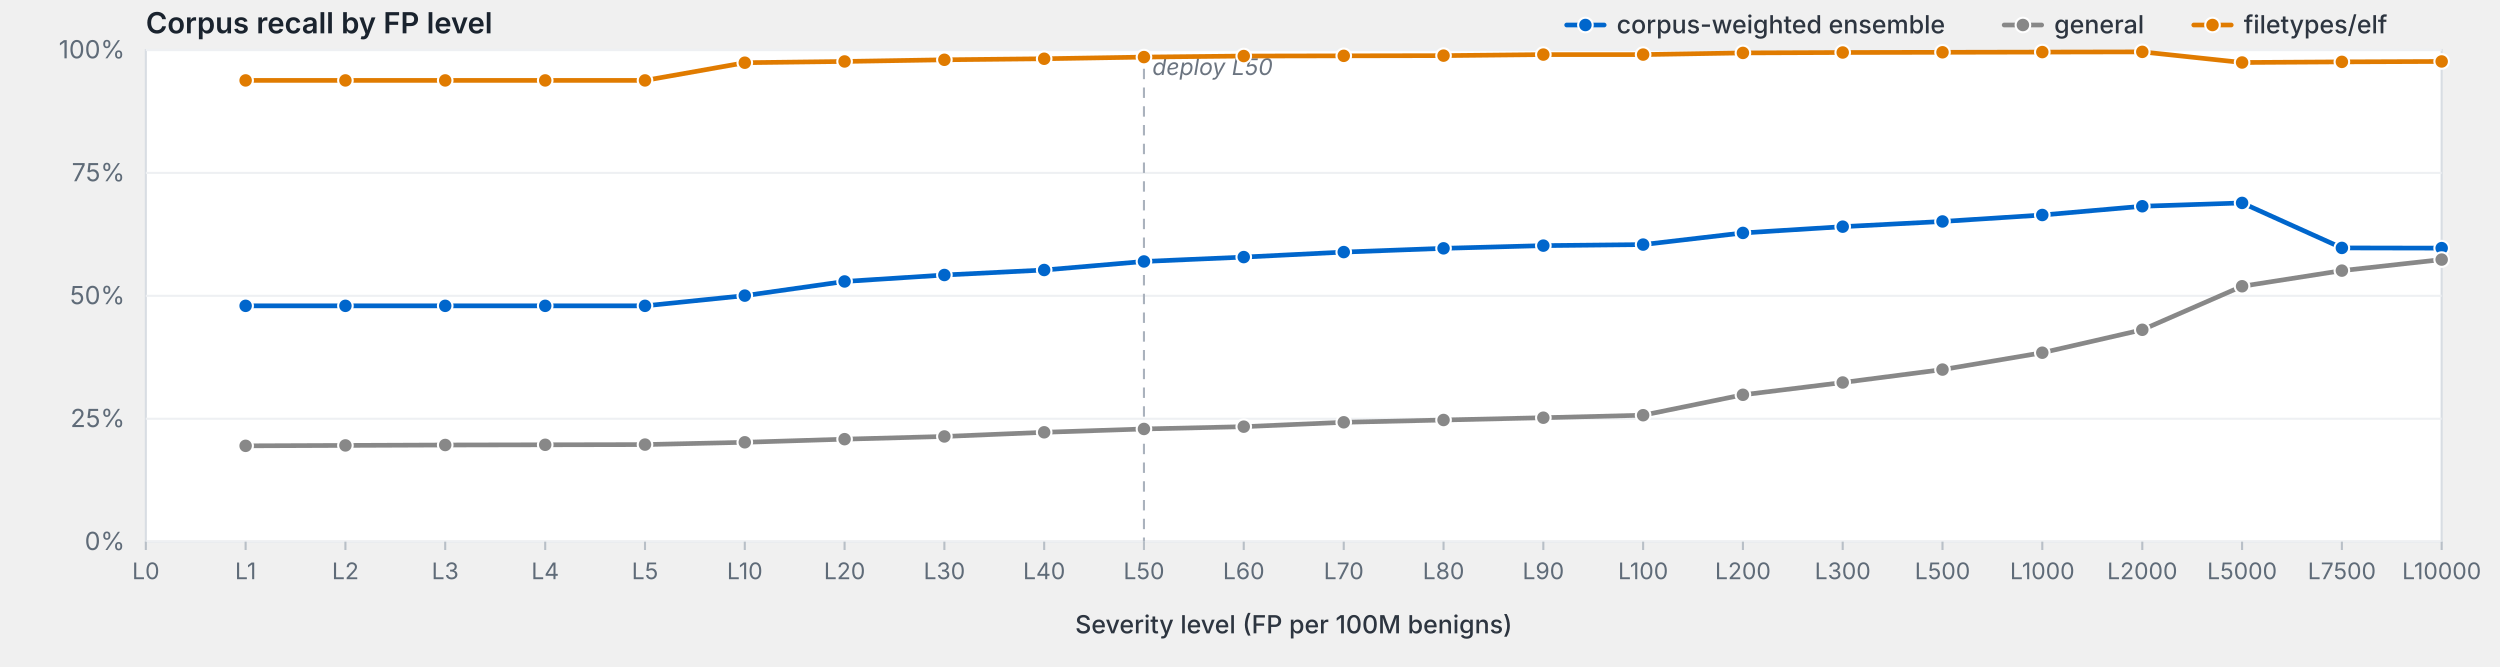
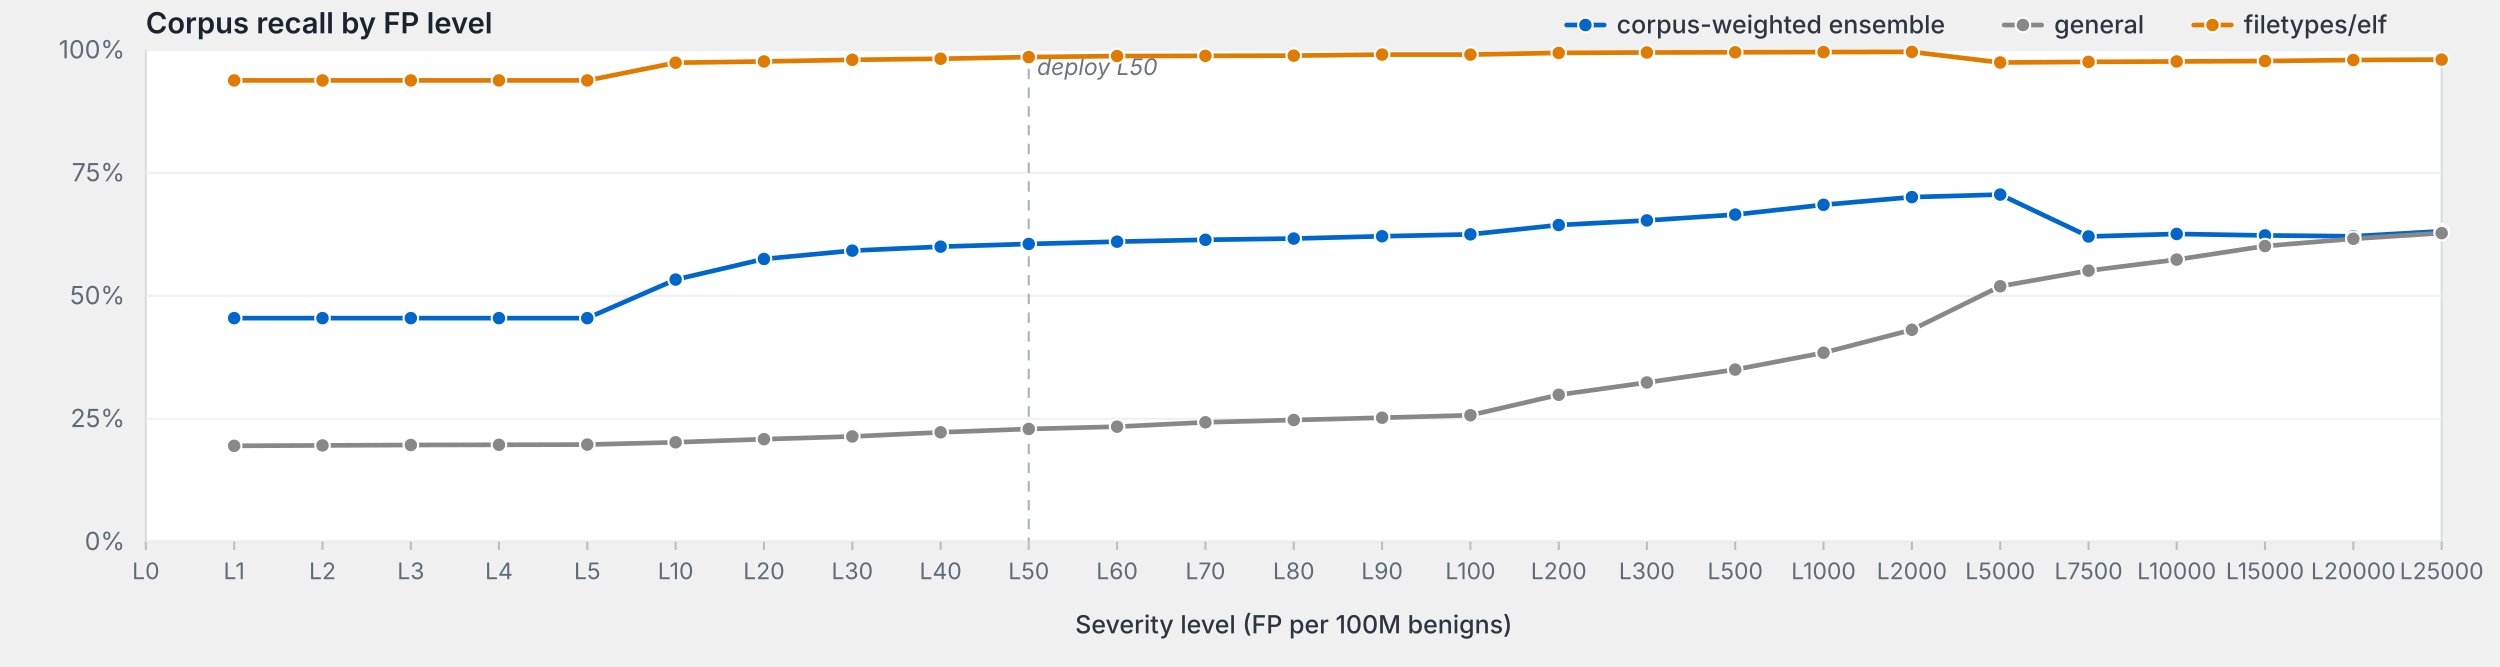
<svg xmlns="http://www.w3.org/2000/svg" viewBox="0 0 1200 320" width="1200" height="320" preserveAspectRatio="xMidYMid meet" role="img" aria-label="Corpus recall by FP level">
  <style>svg { background: #fdfdfd; }.frame { fill: #fff; stroke: #d8dde3; stroke-width: 1; }.grid { stroke: #eef0f3; stroke-width: 1; }.tick { stroke: #b8bfc7; stroke-width: 1; }.axis-label { fill: #5f6b78; font-family: -apple-system, BlinkMacSystemFont, "Segoe UI", system-ui, sans-serif; font-size: 12px; }.x-label { fill: #5f6b78; font-family: -apple-system, BlinkMacSystemFont, "Segoe UI", system-ui, sans-serif; font-size: 11px; }.axis-title { fill: #2d3540; font-family: -apple-system, BlinkMacSystemFont, "Segoe UI", system-ui, sans-serif; font-size: 12px; font-weight: 500; }.title { fill: #1a232e; font-family: -apple-system, BlinkMacSystemFont, "Segoe UI", system-ui, sans-serif; font-size: 14px; font-weight: 600; }.deploy-marker { stroke: #aab2bd; stroke-width: 1; stroke-dasharray: 5,4; }.deploy-label { fill: #6b7480; font-family: -apple-system, BlinkMacSystemFont, "Segoe UI", system-ui, sans-serif; font-size: 11px; font-style: italic; }.curve { fill: none; stroke-width: 2.25; stroke-linejoin: round; stroke-linecap: round; }.marker { stroke: #fff; stroke-width: 1; }.legend-text { fill: #2d3540; font-family: -apple-system, BlinkMacSystemFont, "Segoe UI", system-ui, sans-serif; font-size: 12px; font-weight: 500; }</style>
  <text class="title" x="70" y="16">Corpus recall by FP level</text>
  <rect class="frame" x="70" y="24" width="1102" height="236" />
  <line class="grid" x1="70" y1="260.0" x2="1172" y2="260.0" />
  <text class="axis-label" x="60" y="264.0" text-anchor="end">0%</text>
  <line class="grid" x1="70" y1="201.0" x2="1172" y2="201.0" />
  <text class="axis-label" x="60" y="205.0" text-anchor="end">25%</text>
  <line class="grid" x1="70" y1="142.0" x2="1172" y2="142.0" />
  <text class="axis-label" x="60" y="146.0" text-anchor="end">50%</text>
  <line class="grid" x1="70" y1="83.0" x2="1172" y2="83.0" />
  <text class="axis-label" x="60" y="87.0" text-anchor="end">75%</text>
  <line class="grid" x1="70" y1="24.0" x2="1172" y2="24.0" />
  <text class="axis-label" x="60" y="28.0" text-anchor="end">100%</text>
-   <line class="deploy-marker" x1="549.1" y1="24" x2="549.1" y2="260" />
-   <text class="deploy-label" x="553.1" y="36" text-anchor="start">deploy L50</text>
+   <line class="deploy-marker" x1="493.8" y1="24" x2="493.8" y2="260" />
+   <text class="deploy-label" x="497.8" y="36" text-anchor="start">deploy L50</text>
  <line class="tick" x1="70.0" y1="260" x2="70.0" y2="264" />
  <text class="x-label" x="70.0" y="278" text-anchor="middle">L0</text>
-   <line class="tick" x1="117.9" y1="260" x2="117.9" y2="264" />
-   <text class="x-label" x="117.9" y="278" text-anchor="middle">L1</text>
-   <line class="tick" x1="165.8" y1="260" x2="165.8" y2="264" />
-   <text class="x-label" x="165.8" y="278" text-anchor="middle">L2</text>
-   <line class="tick" x1="213.7" y1="260" x2="213.7" y2="264" />
-   <text class="x-label" x="213.7" y="278" text-anchor="middle">L3</text>
-   <line class="tick" x1="261.7" y1="260" x2="261.7" y2="264" />
-   <text class="x-label" x="261.7" y="278" text-anchor="middle">L4</text>
-   <line class="tick" x1="309.6" y1="260" x2="309.6" y2="264" />
-   <text class="x-label" x="309.6" y="278" text-anchor="middle">L5</text>
-   <line class="tick" x1="357.5" y1="260" x2="357.5" y2="264" />
-   <text class="x-label" x="357.5" y="278" text-anchor="middle">L10</text>
-   <line class="tick" x1="405.4" y1="260" x2="405.4" y2="264" />
-   <text class="x-label" x="405.4" y="278" text-anchor="middle">L20</text>
-   <line class="tick" x1="453.3" y1="260" x2="453.3" y2="264" />
-   <text class="x-label" x="453.3" y="278" text-anchor="middle">L30</text>
-   <line class="tick" x1="501.2" y1="260" x2="501.2" y2="264" />
-   <text class="x-label" x="501.2" y="278" text-anchor="middle">L40</text>
-   <line class="tick" x1="549.1" y1="260" x2="549.1" y2="264" />
-   <text class="x-label" x="549.1" y="278" text-anchor="middle">L50</text>
-   <line class="tick" x1="597.0" y1="260" x2="597.0" y2="264" />
-   <text class="x-label" x="597.0" y="278" text-anchor="middle">L60</text>
-   <line class="tick" x1="645.0" y1="260" x2="645.0" y2="264" />
-   <text class="x-label" x="645.0" y="278" text-anchor="middle">L70</text>
-   <line class="tick" x1="692.9" y1="260" x2="692.9" y2="264" />
-   <text class="x-label" x="692.9" y="278" text-anchor="middle">L80</text>
-   <line class="tick" x1="740.8" y1="260" x2="740.8" y2="264" />
-   <text class="x-label" x="740.8" y="278" text-anchor="middle">L90</text>
-   <line class="tick" x1="788.7" y1="260" x2="788.7" y2="264" />
-   <text class="x-label" x="788.7" y="278" text-anchor="middle">L100</text>
-   <line class="tick" x1="836.6" y1="260" x2="836.6" y2="264" />
-   <text class="x-label" x="836.6" y="278" text-anchor="middle">L200</text>
-   <line class="tick" x1="884.5" y1="260" x2="884.5" y2="264" />
-   <text class="x-label" x="884.5" y="278" text-anchor="middle">L300</text>
-   <line class="tick" x1="932.4" y1="260" x2="932.4" y2="264" />
-   <text class="x-label" x="932.4" y="278" text-anchor="middle">L500</text>
-   <line class="tick" x1="980.3" y1="260" x2="980.3" y2="264" />
-   <text class="x-label" x="980.3" y="278" text-anchor="middle">L1000</text>
-   <line class="tick" x1="1028.3" y1="260" x2="1028.3" y2="264" />
-   <text class="x-label" x="1028.3" y="278" text-anchor="middle">L2000</text>
-   <line class="tick" x1="1076.2" y1="260" x2="1076.2" y2="264" />
-   <text class="x-label" x="1076.2" y="278" text-anchor="middle">L5000</text>
-   <line class="tick" x1="1124.1" y1="260" x2="1124.1" y2="264" />
-   <text class="x-label" x="1124.1" y="278" text-anchor="middle">L7500</text>
+   <line class="tick" x1="112.4" y1="260" x2="112.4" y2="264" />
+   <text class="x-label" x="112.4" y="278" text-anchor="middle">L1</text>
+   <line class="tick" x1="154.8" y1="260" x2="154.8" y2="264" />
+   <text class="x-label" x="154.8" y="278" text-anchor="middle">L2</text>
+   <line class="tick" x1="197.2" y1="260" x2="197.2" y2="264" />
+   <text class="x-label" x="197.2" y="278" text-anchor="middle">L3</text>
+   <line class="tick" x1="239.5" y1="260" x2="239.5" y2="264" />
+   <text class="x-label" x="239.5" y="278" text-anchor="middle">L4</text>
+   <line class="tick" x1="281.9" y1="260" x2="281.9" y2="264" />
+   <text class="x-label" x="281.9" y="278" text-anchor="middle">L5</text>
+   <line class="tick" x1="324.3" y1="260" x2="324.3" y2="264" />
+   <text class="x-label" x="324.3" y="278" text-anchor="middle">L10</text>
+   <line class="tick" x1="366.7" y1="260" x2="366.7" y2="264" />
+   <text class="x-label" x="366.7" y="278" text-anchor="middle">L20</text>
+   <line class="tick" x1="409.1" y1="260" x2="409.1" y2="264" />
+   <text class="x-label" x="409.1" y="278" text-anchor="middle">L30</text>
+   <line class="tick" x1="451.5" y1="260" x2="451.5" y2="264" />
+   <text class="x-label" x="451.5" y="278" text-anchor="middle">L40</text>
+   <line class="tick" x1="493.8" y1="260" x2="493.8" y2="264" />
+   <text class="x-label" x="493.8" y="278" text-anchor="middle">L50</text>
+   <line class="tick" x1="536.2" y1="260" x2="536.2" y2="264" />
+   <text class="x-label" x="536.2" y="278" text-anchor="middle">L60</text>
+   <line class="tick" x1="578.6" y1="260" x2="578.6" y2="264" />
+   <text class="x-label" x="578.6" y="278" text-anchor="middle">L70</text>
+   <line class="tick" x1="621.0" y1="260" x2="621.0" y2="264" />
+   <text class="x-label" x="621.0" y="278" text-anchor="middle">L80</text>
+   <line class="tick" x1="663.4" y1="260" x2="663.4" y2="264" />
+   <text class="x-label" x="663.4" y="278" text-anchor="middle">L90</text>
+   <line class="tick" x1="705.8" y1="260" x2="705.8" y2="264" />
+   <text class="x-label" x="705.8" y="278" text-anchor="middle">L100</text>
+   <line class="tick" x1="748.2" y1="260" x2="748.2" y2="264" />
+   <text class="x-label" x="748.2" y="278" text-anchor="middle">L200</text>
+   <line class="tick" x1="790.5" y1="260" x2="790.5" y2="264" />
+   <text class="x-label" x="790.5" y="278" text-anchor="middle">L300</text>
+   <line class="tick" x1="832.9" y1="260" x2="832.9" y2="264" />
+   <text class="x-label" x="832.9" y="278" text-anchor="middle">L500</text>
+   <line class="tick" x1="875.3" y1="260" x2="875.3" y2="264" />
+   <text class="x-label" x="875.3" y="278" text-anchor="middle">L1000</text>
+   <line class="tick" x1="917.7" y1="260" x2="917.7" y2="264" />
+   <text class="x-label" x="917.7" y="278" text-anchor="middle">L2000</text>
+   <line class="tick" x1="960.1" y1="260" x2="960.1" y2="264" />
+   <text class="x-label" x="960.1" y="278" text-anchor="middle">L5000</text>
+   <line class="tick" x1="1002.5" y1="260" x2="1002.5" y2="264" />
+   <text class="x-label" x="1002.5" y="278" text-anchor="middle">L7500</text>
+   <line class="tick" x1="1044.8" y1="260" x2="1044.8" y2="264" />
+   <text class="x-label" x="1044.8" y="278" text-anchor="middle">L10000</text>
+   <line class="tick" x1="1087.2" y1="260" x2="1087.2" y2="264" />
+   <text class="x-label" x="1087.2" y="278" text-anchor="middle">L15000</text>
+   <line class="tick" x1="1129.6" y1="260" x2="1129.6" y2="264" />
+   <text class="x-label" x="1129.6" y="278" text-anchor="middle">L20000</text>
  <line class="tick" x1="1172.0" y1="260" x2="1172.0" y2="264" />
-   <text class="x-label" x="1172.0" y="278" text-anchor="middle">L10000</text>
+   <text class="x-label" x="1172.0" y="278" text-anchor="middle">L25000</text>
  <text class="axis-title" x="621.0" y="304" text-anchor="middle">Severity level (FP per 100M benigns)</text>
-   <path class="curve" d="M117.9,146.8 L165.8,146.8 L213.7,146.8 L261.7,146.8 L309.6,146.8 L357.5,141.9 L405.4,135.1 L453.3,132.0 L501.2,129.6 L549.1,125.5 L597.0,123.4 L645.0,121.0 L692.9,119.2 L740.8,117.9 L788.7,117.4 L836.6,111.8 L884.5,108.8 L932.4,106.3 L980.3,103.2 L1028.3,99.0 L1076.2,97.4 L1124.1,119.0 L1172.0,119.1" stroke="#06c" />
-   <circle class="marker" cx="117.9" cy="146.8" r="3.5" fill="#06c" />
-   <circle class="marker" cx="165.8" cy="146.8" r="3.5" fill="#06c" />
-   <circle class="marker" cx="213.7" cy="146.8" r="3.5" fill="#06c" />
-   <circle class="marker" cx="261.7" cy="146.8" r="3.5" fill="#06c" />
-   <circle class="marker" cx="309.6" cy="146.8" r="3.5" fill="#06c" />
-   <circle class="marker" cx="357.5" cy="141.9" r="3.5" fill="#06c" />
-   <circle class="marker" cx="405.4" cy="135.1" r="3.5" fill="#06c" />
-   <circle class="marker" cx="453.3" cy="132.0" r="3.5" fill="#06c" />
-   <circle class="marker" cx="501.2" cy="129.6" r="3.5" fill="#06c" />
-   <circle class="marker" cx="549.1" cy="125.5" r="3.5" fill="#06c" />
-   <circle class="marker" cx="597.0" cy="123.4" r="3.5" fill="#06c" />
-   <circle class="marker" cx="645.0" cy="121.0" r="3.5" fill="#06c" />
-   <circle class="marker" cx="692.9" cy="119.2" r="3.5" fill="#06c" />
-   <circle class="marker" cx="740.8" cy="117.9" r="3.5" fill="#06c" />
-   <circle class="marker" cx="788.7" cy="117.4" r="3.5" fill="#06c" />
-   <circle class="marker" cx="836.6" cy="111.8" r="3.5" fill="#06c" />
-   <circle class="marker" cx="884.5" cy="108.8" r="3.5" fill="#06c" />
-   <circle class="marker" cx="932.4" cy="106.3" r="3.5" fill="#06c" />
-   <circle class="marker" cx="980.3" cy="103.2" r="3.5" fill="#06c" />
-   <circle class="marker" cx="1028.3" cy="99.0" r="3.5" fill="#06c" />
-   <circle class="marker" cx="1076.2" cy="97.4" r="3.5" fill="#06c" />
-   <circle class="marker" cx="1124.1" cy="119.0" r="3.5" fill="#06c" />
-   <circle class="marker" cx="1172.0" cy="119.1" r="3.5" fill="#06c" />
-   <path class="curve" d="M117.9,214.0 L165.8,213.8 L213.7,213.6 L261.7,213.5 L309.6,213.4 L357.5,212.3 L405.4,210.8 L453.3,209.5 L501.2,207.5 L549.1,205.9 L597.0,204.8 L645.0,202.7 L692.9,201.6 L740.8,200.5 L788.7,199.3 L836.6,189.5 L884.5,183.6 L932.4,177.4 L980.3,169.3 L1028.3,158.3 L1076.2,137.4 L1124.1,129.9 L1172.0,124.6" stroke="#888" />
-   <circle class="marker" cx="117.9" cy="214.0" r="3.5" fill="#888" />
-   <circle class="marker" cx="165.8" cy="213.8" r="3.5" fill="#888" />
-   <circle class="marker" cx="213.7" cy="213.6" r="3.5" fill="#888" />
-   <circle class="marker" cx="261.7" cy="213.5" r="3.5" fill="#888" />
-   <circle class="marker" cx="309.6" cy="213.4" r="3.5" fill="#888" />
-   <circle class="marker" cx="357.5" cy="212.3" r="3.5" fill="#888" />
-   <circle class="marker" cx="405.4" cy="210.8" r="3.5" fill="#888" />
-   <circle class="marker" cx="453.3" cy="209.5" r="3.5" fill="#888" />
-   <circle class="marker" cx="501.2" cy="207.5" r="3.5" fill="#888" />
-   <circle class="marker" cx="549.1" cy="205.9" r="3.5" fill="#888" />
-   <circle class="marker" cx="597.0" cy="204.8" r="3.5" fill="#888" />
-   <circle class="marker" cx="645.0" cy="202.7" r="3.5" fill="#888" />
-   <circle class="marker" cx="692.9" cy="201.6" r="3.5" fill="#888" />
-   <circle class="marker" cx="740.8" cy="200.5" r="3.5" fill="#888" />
-   <circle class="marker" cx="788.7" cy="199.3" r="3.5" fill="#888" />
-   <circle class="marker" cx="836.6" cy="189.5" r="3.5" fill="#888" />
-   <circle class="marker" cx="884.5" cy="183.6" r="3.5" fill="#888" />
-   <circle class="marker" cx="932.4" cy="177.4" r="3.5" fill="#888" />
-   <circle class="marker" cx="980.3" cy="169.3" r="3.5" fill="#888" />
-   <circle class="marker" cx="1028.3" cy="158.3" r="3.5" fill="#888" />
-   <circle class="marker" cx="1076.2" cy="137.4" r="3.5" fill="#888" />
-   <circle class="marker" cx="1124.1" cy="129.9" r="3.5" fill="#888" />
-   <circle class="marker" cx="1172.0" cy="124.6" r="3.5" fill="#888" />
-   <path class="curve" d="M117.9,38.6 L165.8,38.6 L213.7,38.6 L261.7,38.6 L309.6,38.6 L357.5,30.1 L405.4,29.5 L453.3,28.7 L501.2,28.2 L549.1,27.4 L597.0,26.9 L645.0,26.8 L692.9,26.7 L740.8,26.2 L788.7,26.2 L836.6,25.4 L884.5,25.2 L932.4,25.1 L980.3,25.0 L1028.3,24.9 L1076.2,30.0 L1124.1,29.7 L1172.0,29.5" stroke="#e07b00" />
-   <circle class="marker" cx="117.9" cy="38.6" r="3.5" fill="#e07b00" />
-   <circle class="marker" cx="165.8" cy="38.6" r="3.5" fill="#e07b00" />
-   <circle class="marker" cx="213.7" cy="38.6" r="3.5" fill="#e07b00" />
-   <circle class="marker" cx="261.7" cy="38.6" r="3.5" fill="#e07b00" />
-   <circle class="marker" cx="309.6" cy="38.6" r="3.5" fill="#e07b00" />
-   <circle class="marker" cx="357.5" cy="30.1" r="3.5" fill="#e07b00" />
-   <circle class="marker" cx="405.4" cy="29.5" r="3.5" fill="#e07b00" />
-   <circle class="marker" cx="453.3" cy="28.7" r="3.5" fill="#e07b00" />
-   <circle class="marker" cx="501.2" cy="28.2" r="3.5" fill="#e07b00" />
-   <circle class="marker" cx="549.1" cy="27.4" r="3.5" fill="#e07b00" />
-   <circle class="marker" cx="597.0" cy="26.9" r="3.5" fill="#e07b00" />
-   <circle class="marker" cx="645.0" cy="26.8" r="3.5" fill="#e07b00" />
-   <circle class="marker" cx="692.9" cy="26.7" r="3.5" fill="#e07b00" />
-   <circle class="marker" cx="740.8" cy="26.2" r="3.5" fill="#e07b00" />
-   <circle class="marker" cx="788.7" cy="26.2" r="3.5" fill="#e07b00" />
-   <circle class="marker" cx="836.6" cy="25.4" r="3.5" fill="#e07b00" />
-   <circle class="marker" cx="884.5" cy="25.2" r="3.5" fill="#e07b00" />
-   <circle class="marker" cx="932.4" cy="25.1" r="3.5" fill="#e07b00" />
-   <circle class="marker" cx="980.3" cy="25.0" r="3.5" fill="#e07b00" />
-   <circle class="marker" cx="1028.3" cy="24.9" r="3.5" fill="#e07b00" />
-   <circle class="marker" cx="1076.2" cy="30.0" r="3.5" fill="#e07b00" />
-   <circle class="marker" cx="1124.1" cy="29.7" r="3.5" fill="#e07b00" />
-   <circle class="marker" cx="1172.0" cy="29.5" r="3.5" fill="#e07b00" />
+   <path class="curve" d="M112.4,152.7 L154.8,152.7 L197.2,152.7 L239.5,152.7 L281.9,152.7 L324.3,134.2 L366.7,124.3 L409.1,120.3 L451.5,118.4 L493.8,117.1 L536.2,116.0 L578.6,115.1 L621.0,114.5 L663.4,113.4 L705.8,112.5 L748.2,108.0 L790.5,105.8 L832.9,103.0 L875.3,98.3 L917.7,94.6 L960.1,93.4 L1002.5,113.5 L1044.8,112.3 L1087.2,113.0 L1129.6,113.4 L1172.0,111.0" stroke="#06c" />
+   <circle class="marker" cx="112.4" cy="152.7" r="3.5" fill="#06c" />
+   <circle class="marker" cx="154.8" cy="152.7" r="3.5" fill="#06c" />
+   <circle class="marker" cx="197.2" cy="152.7" r="3.5" fill="#06c" />
+   <circle class="marker" cx="239.5" cy="152.7" r="3.5" fill="#06c" />
+   <circle class="marker" cx="281.9" cy="152.7" r="3.5" fill="#06c" />
+   <circle class="marker" cx="324.3" cy="134.2" r="3.5" fill="#06c" />
+   <circle class="marker" cx="366.7" cy="124.3" r="3.5" fill="#06c" />
+   <circle class="marker" cx="409.1" cy="120.3" r="3.5" fill="#06c" />
+   <circle class="marker" cx="451.5" cy="118.4" r="3.5" fill="#06c" />
+   <circle class="marker" cx="493.8" cy="117.1" r="3.5" fill="#06c" />
+   <circle class="marker" cx="536.2" cy="116.0" r="3.5" fill="#06c" />
+   <circle class="marker" cx="578.6" cy="115.1" r="3.5" fill="#06c" />
+   <circle class="marker" cx="621.0" cy="114.5" r="3.5" fill="#06c" />
+   <circle class="marker" cx="663.4" cy="113.4" r="3.5" fill="#06c" />
+   <circle class="marker" cx="705.8" cy="112.5" r="3.5" fill="#06c" />
+   <circle class="marker" cx="748.2" cy="108.0" r="3.5" fill="#06c" />
+   <circle class="marker" cx="790.5" cy="105.8" r="3.5" fill="#06c" />
+   <circle class="marker" cx="832.9" cy="103.0" r="3.5" fill="#06c" />
+   <circle class="marker" cx="875.3" cy="98.3" r="3.5" fill="#06c" />
+   <circle class="marker" cx="917.7" cy="94.6" r="3.5" fill="#06c" />
+   <circle class="marker" cx="960.1" cy="93.4" r="3.5" fill="#06c" />
+   <circle class="marker" cx="1002.5" cy="113.5" r="3.5" fill="#06c" />
+   <circle class="marker" cx="1044.8" cy="112.3" r="3.5" fill="#06c" />
+   <circle class="marker" cx="1087.2" cy="113.0" r="3.5" fill="#06c" />
+   <circle class="marker" cx="1129.6" cy="113.4" r="3.5" fill="#06c" />
+   <circle class="marker" cx="1172.0" cy="111.0" r="3.5" fill="#06c" />
+   <path class="curve" d="M112.4,214.0 L154.8,213.8 L197.2,213.6 L239.5,213.5 L281.9,213.4 L324.3,212.3 L366.7,210.8 L409.1,209.5 L451.5,207.5 L493.8,205.9 L536.2,204.8 L578.6,202.7 L621.0,201.6 L663.4,200.5 L705.8,199.3 L748.2,189.5 L790.5,183.6 L832.9,177.4 L875.3,169.3 L917.7,158.3 L960.1,137.4 L1002.5,129.9 L1044.8,124.6 L1087.2,118.1 L1129.6,114.6 L1172.0,111.9" stroke="#888" />
+   <circle class="marker" cx="112.4" cy="214.0" r="3.5" fill="#888" />
+   <circle class="marker" cx="154.8" cy="213.8" r="3.5" fill="#888" />
+   <circle class="marker" cx="197.2" cy="213.6" r="3.5" fill="#888" />
+   <circle class="marker" cx="239.5" cy="213.5" r="3.5" fill="#888" />
+   <circle class="marker" cx="281.9" cy="213.4" r="3.5" fill="#888" />
+   <circle class="marker" cx="324.3" cy="212.3" r="3.5" fill="#888" />
+   <circle class="marker" cx="366.7" cy="210.8" r="3.5" fill="#888" />
+   <circle class="marker" cx="409.1" cy="209.5" r="3.5" fill="#888" />
+   <circle class="marker" cx="451.5" cy="207.5" r="3.5" fill="#888" />
+   <circle class="marker" cx="493.8" cy="205.9" r="3.5" fill="#888" />
+   <circle class="marker" cx="536.2" cy="204.8" r="3.5" fill="#888" />
+   <circle class="marker" cx="578.6" cy="202.7" r="3.5" fill="#888" />
+   <circle class="marker" cx="621.0" cy="201.6" r="3.5" fill="#888" />
+   <circle class="marker" cx="663.4" cy="200.5" r="3.5" fill="#888" />
+   <circle class="marker" cx="705.8" cy="199.3" r="3.5" fill="#888" />
+   <circle class="marker" cx="748.2" cy="189.5" r="3.5" fill="#888" />
+   <circle class="marker" cx="790.5" cy="183.6" r="3.5" fill="#888" />
+   <circle class="marker" cx="832.9" cy="177.4" r="3.5" fill="#888" />
+   <circle class="marker" cx="875.3" cy="169.3" r="3.5" fill="#888" />
+   <circle class="marker" cx="917.7" cy="158.3" r="3.5" fill="#888" />
+   <circle class="marker" cx="960.1" cy="137.4" r="3.5" fill="#888" />
+   <circle class="marker" cx="1002.5" cy="129.9" r="3.5" fill="#888" />
+   <circle class="marker" cx="1044.8" cy="124.6" r="3.5" fill="#888" />
+   <circle class="marker" cx="1087.2" cy="118.1" r="3.5" fill="#888" />
+   <circle class="marker" cx="1129.6" cy="114.6" r="3.5" fill="#888" />
+   <circle class="marker" cx="1172.0" cy="111.9" r="3.5" fill="#888" />
+   <path class="curve" d="M112.4,38.6 L154.8,38.6 L197.2,38.6 L239.5,38.6 L281.9,38.6 L324.3,30.1 L366.7,29.5 L409.1,28.7 L451.5,28.2 L493.8,27.4 L536.2,26.9 L578.6,26.8 L621.0,26.7 L663.4,26.2 L705.8,26.2 L748.2,25.4 L790.5,25.2 L832.9,25.1 L875.3,25.0 L917.7,24.9 L960.1,30.0 L1002.5,29.7 L1044.8,29.5 L1087.2,29.3 L1129.6,28.8 L1172.0,28.6" stroke="#e07b00" />
+   <circle class="marker" cx="112.4" cy="38.6" r="3.5" fill="#e07b00" />
+   <circle class="marker" cx="154.8" cy="38.6" r="3.5" fill="#e07b00" />
+   <circle class="marker" cx="197.2" cy="38.6" r="3.5" fill="#e07b00" />
+   <circle class="marker" cx="239.5" cy="38.6" r="3.5" fill="#e07b00" />
+   <circle class="marker" cx="281.9" cy="38.6" r="3.5" fill="#e07b00" />
+   <circle class="marker" cx="324.3" cy="30.1" r="3.5" fill="#e07b00" />
+   <circle class="marker" cx="366.7" cy="29.5" r="3.5" fill="#e07b00" />
+   <circle class="marker" cx="409.1" cy="28.7" r="3.5" fill="#e07b00" />
+   <circle class="marker" cx="451.5" cy="28.2" r="3.5" fill="#e07b00" />
+   <circle class="marker" cx="493.8" cy="27.4" r="3.5" fill="#e07b00" />
+   <circle class="marker" cx="536.2" cy="26.9" r="3.5" fill="#e07b00" />
+   <circle class="marker" cx="578.6" cy="26.8" r="3.5" fill="#e07b00" />
+   <circle class="marker" cx="621.0" cy="26.7" r="3.5" fill="#e07b00" />
+   <circle class="marker" cx="663.4" cy="26.2" r="3.5" fill="#e07b00" />
+   <circle class="marker" cx="705.8" cy="26.2" r="3.5" fill="#e07b00" />
+   <circle class="marker" cx="748.2" cy="25.4" r="3.5" fill="#e07b00" />
+   <circle class="marker" cx="790.5" cy="25.2" r="3.5" fill="#e07b00" />
+   <circle class="marker" cx="832.9" cy="25.1" r="3.5" fill="#e07b00" />
+   <circle class="marker" cx="875.3" cy="25.0" r="3.5" fill="#e07b00" />
+   <circle class="marker" cx="917.7" cy="24.9" r="3.5" fill="#e07b00" />
+   <circle class="marker" cx="960.1" cy="30.0" r="3.5" fill="#e07b00" />
+   <circle class="marker" cx="1002.5" cy="29.7" r="3.5" fill="#e07b00" />
+   <circle class="marker" cx="1044.8" cy="29.5" r="3.5" fill="#e07b00" />
+   <circle class="marker" cx="1087.2" cy="29.3" r="3.5" fill="#e07b00" />
+   <circle class="marker" cx="1129.6" cy="28.8" r="3.5" fill="#e07b00" />
+   <circle class="marker" cx="1172.0" cy="28.6" r="3.5" fill="#e07b00" />
  <line x1="1053.0" y1="12.0" x2="1071.0" y2="12.0" stroke="#e07b00" stroke-width="2.25" stroke-linecap="round" />
  <circle cx="1062.0" cy="12.0" r="3.5" fill="#e07b00" stroke="#fff" stroke-width="1" />
  <text class="legend-text" x="1077.0" y="16.0">filetypes/elf</text>
  <line x1="962.0" y1="12.0" x2="980.0" y2="12.0" stroke="#888" stroke-width="2.25" stroke-linecap="round" />
  <circle cx="971.0" cy="12.0" r="3.5" fill="#888" stroke="#fff" stroke-width="1" />
  <text class="legend-text" x="986.0" y="16.0">general</text>
  <line x1="752.0" y1="12.0" x2="770.0" y2="12.0" stroke="#06c" stroke-width="2.25" stroke-linecap="round" />
  <circle cx="761.0" cy="12.0" r="3.5" fill="#06c" stroke="#fff" stroke-width="1" />
  <text class="legend-text" x="776.0" y="16.0">corpus-weighted ensemble</text>
</svg>
